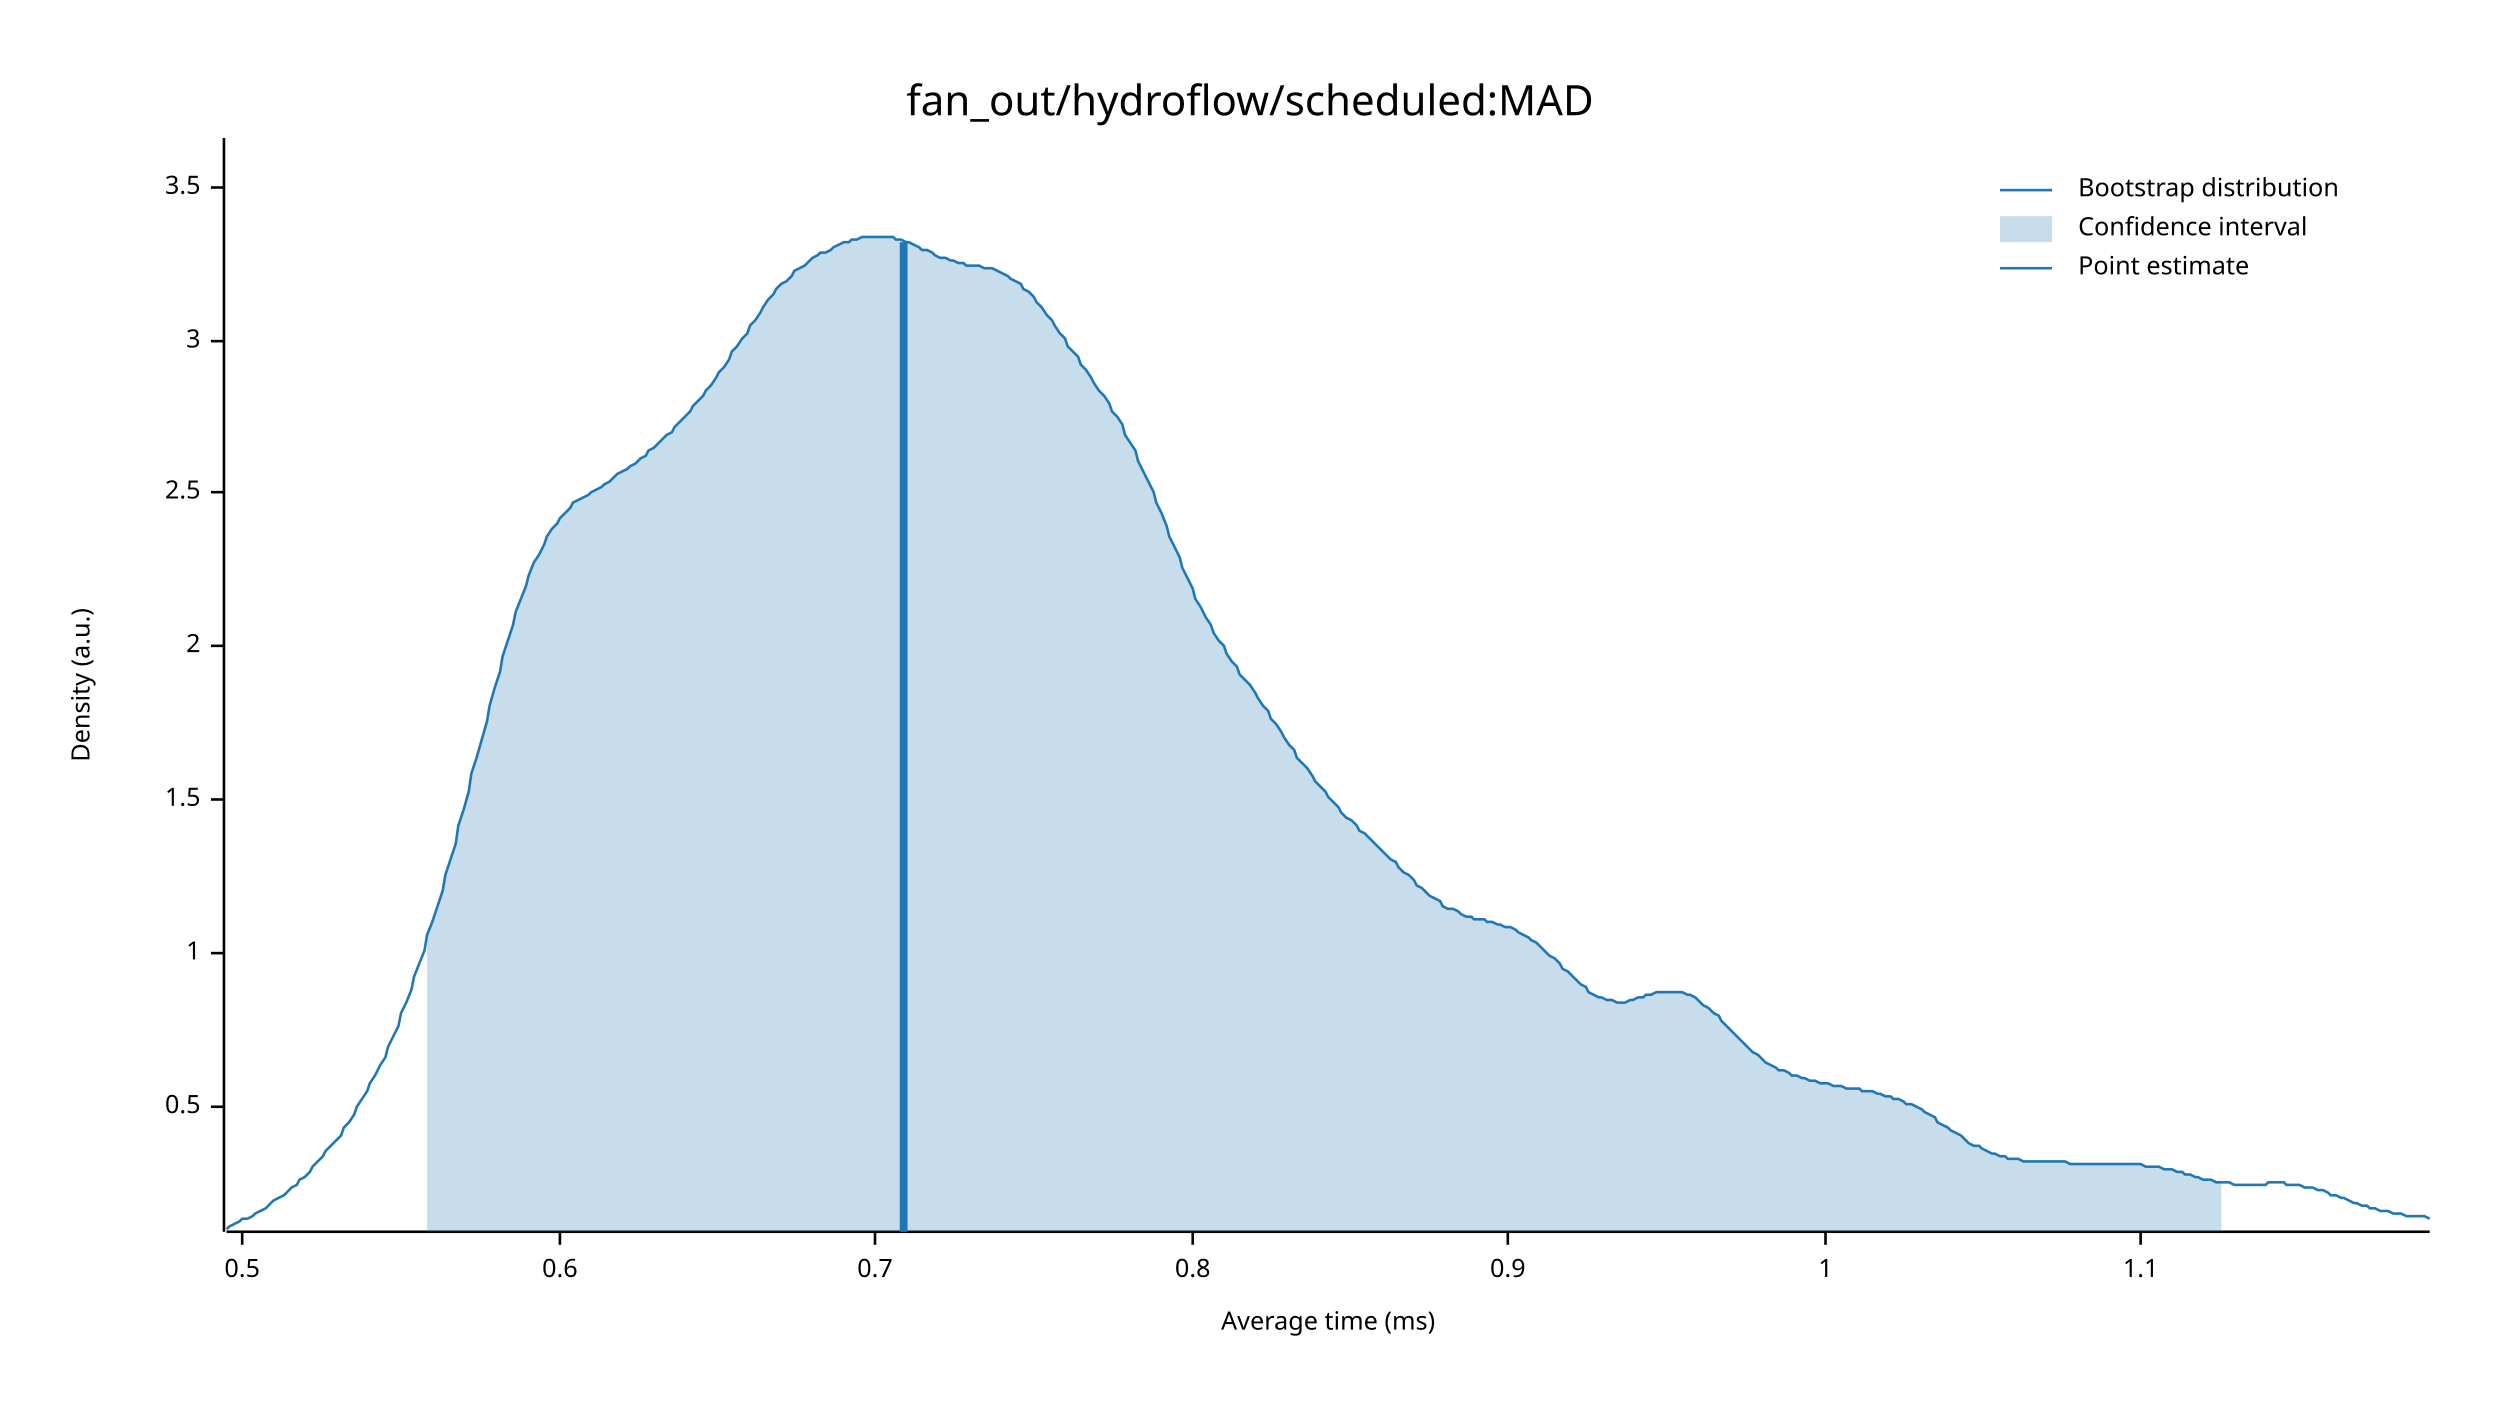
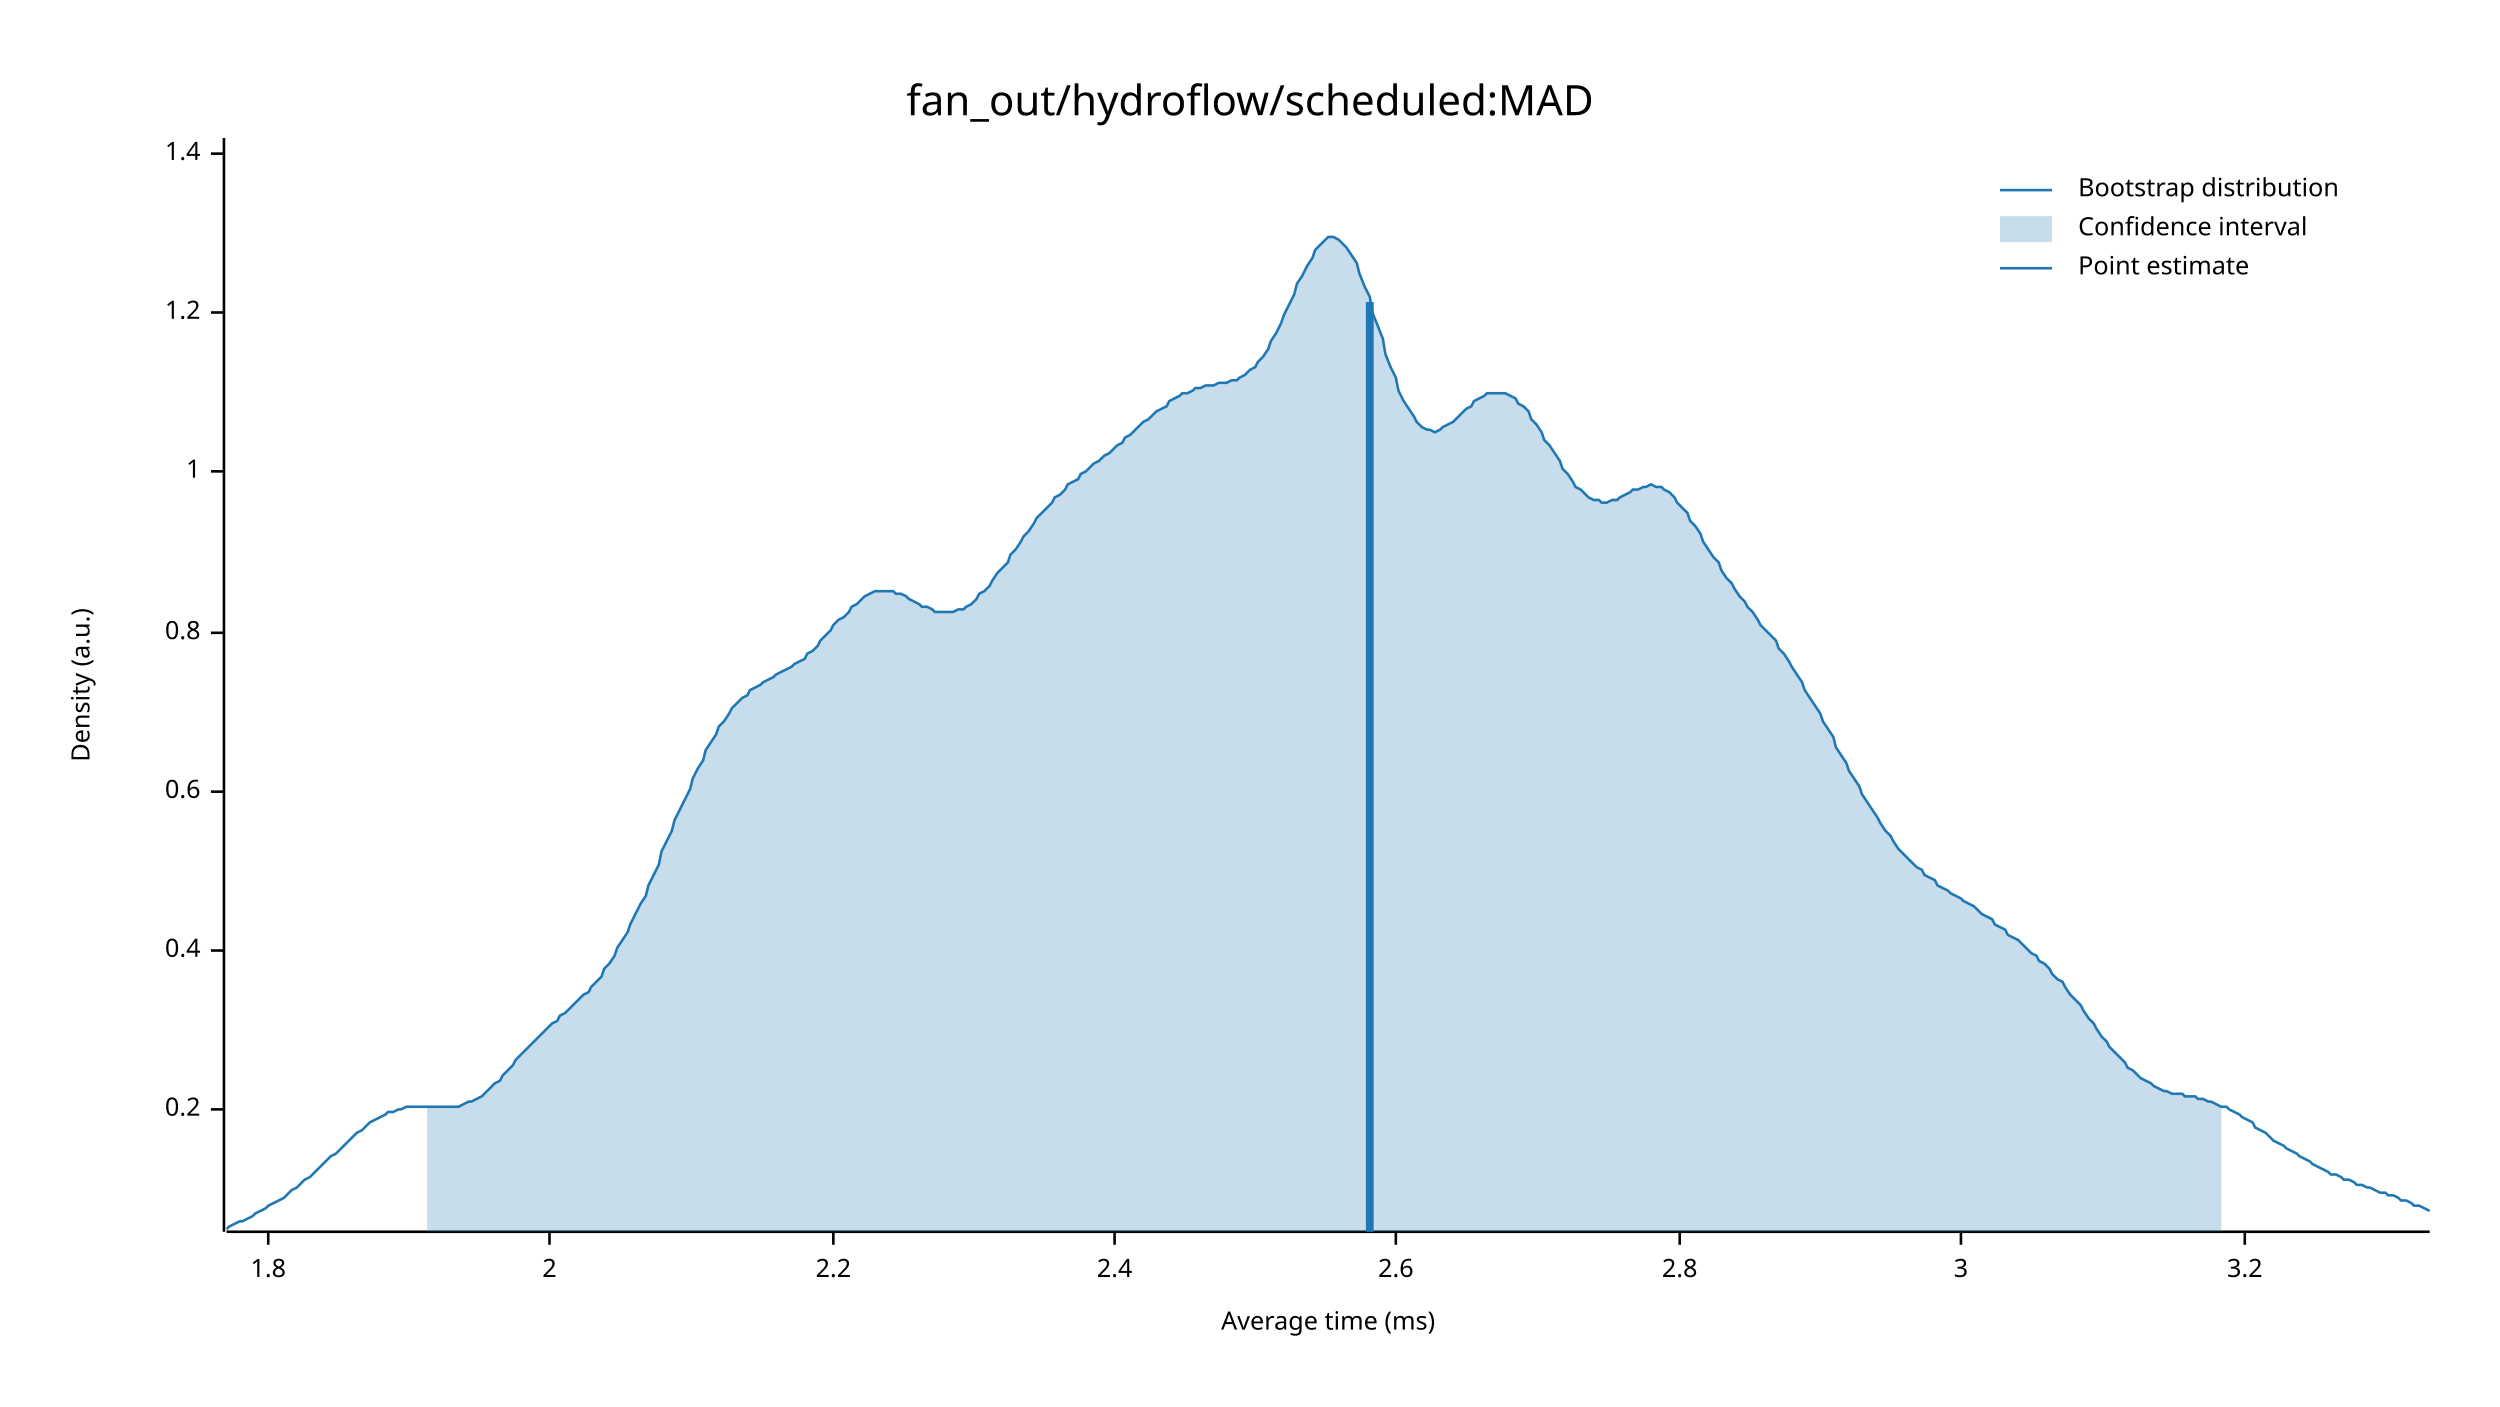
<svg xmlns="http://www.w3.org/2000/svg" width="960" height="540" viewBox="0 0 960 540">
  <text x="480" y="32" dy="0.76em" text-anchor="middle" font-family="sans-serif" font-size="16.129" opacity="1" fill="#000000">
fan_out/hydroflow/scheduled:MAD
</text>
  <text x="27" y="263" dy="0.76em" text-anchor="middle" font-family="sans-serif" font-size="9.677" opacity="1" fill="#000000" transform="rotate(270, 27, 263)">
Density (a.u.)
</text>
  <text x="510" y="513" dy="-0.5ex" text-anchor="middle" font-family="sans-serif" font-size="9.677" opacity="1" fill="#000000">
Average time (ms)
</text>
  <polyline fill="none" opacity="1" stroke="#000000" stroke-width="1" points="86,53 86,473 " />
-   <text x="77" y="425" dy="0.5ex" text-anchor="end" font-family="sans-serif" font-size="9.677" opacity="1" fill="#000000">
- 0.5
+   <text x="77" y="426" dy="0.5ex" text-anchor="end" font-family="sans-serif" font-size="9.677" opacity="1" fill="#000000">
+ 0.2
</text>
-   <polyline fill="none" opacity="1" stroke="#000000" stroke-width="1" points="81,425 86,425 " />
-   <text x="77" y="366" dy="0.5ex" text-anchor="end" font-family="sans-serif" font-size="9.677" opacity="1" fill="#000000">
+   <polyline fill="none" opacity="1" stroke="#000000" stroke-width="1" points="81,426 86,426 " />
+   <text x="77" y="365" dy="0.5ex" text-anchor="end" font-family="sans-serif" font-size="9.677" opacity="1" fill="#000000">
+ 0.4
+ </text>
+   <polyline fill="none" opacity="1" stroke="#000000" stroke-width="1" points="81,365 86,365 " />
+   <text x="77" y="304" dy="0.5ex" text-anchor="end" font-family="sans-serif" font-size="9.677" opacity="1" fill="#000000">
+ 0.6
+ </text>
+   <polyline fill="none" opacity="1" stroke="#000000" stroke-width="1" points="81,304 86,304 " />
+   <text x="77" y="243" dy="0.5ex" text-anchor="end" font-family="sans-serif" font-size="9.677" opacity="1" fill="#000000">
+ 0.8
+ </text>
+   <polyline fill="none" opacity="1" stroke="#000000" stroke-width="1" points="81,243 86,243 " />
+   <text x="77" y="181" dy="0.5ex" text-anchor="end" font-family="sans-serif" font-size="9.677" opacity="1" fill="#000000">
1
</text>
-   <polyline fill="none" opacity="1" stroke="#000000" stroke-width="1" points="81,366 86,366 " />
-   <text x="77" y="307" dy="0.5ex" text-anchor="end" font-family="sans-serif" font-size="9.677" opacity="1" fill="#000000">
- 1.5
+   <polyline fill="none" opacity="1" stroke="#000000" stroke-width="1" points="81,181 86,181 " />
+   <text x="77" y="120" dy="0.5ex" text-anchor="end" font-family="sans-serif" font-size="9.677" opacity="1" fill="#000000">
+ 1.2
</text>
-   <polyline fill="none" opacity="1" stroke="#000000" stroke-width="1" points="81,307 86,307 " />
-   <text x="77" y="248" dy="0.5ex" text-anchor="end" font-family="sans-serif" font-size="9.677" opacity="1" fill="#000000">
+   <polyline fill="none" opacity="1" stroke="#000000" stroke-width="1" points="81,120 86,120 " />
+   <text x="77" y="59" dy="0.5ex" text-anchor="end" font-family="sans-serif" font-size="9.677" opacity="1" fill="#000000">
+ 1.4
+ </text>
+   <polyline fill="none" opacity="1" stroke="#000000" stroke-width="1" points="81,59 86,59 " />
+   <polyline fill="none" opacity="1" stroke="#000000" stroke-width="1" points="87,473 933,473 " />
+   <text x="103" y="483" dy="0.76em" text-anchor="middle" font-family="sans-serif" font-size="9.677" opacity="1" fill="#000000">
+ 1.8
+ </text>
+   <polyline fill="none" opacity="1" stroke="#000000" stroke-width="1" points="103,473 103,478 " />
+   <text x="211" y="483" dy="0.76em" text-anchor="middle" font-family="sans-serif" font-size="9.677" opacity="1" fill="#000000">
2
</text>
-   <polyline fill="none" opacity="1" stroke="#000000" stroke-width="1" points="81,248 86,248 " />
-   <text x="77" y="189" dy="0.5ex" text-anchor="end" font-family="sans-serif" font-size="9.677" opacity="1" fill="#000000">
- 2.5
+   <polyline fill="none" opacity="1" stroke="#000000" stroke-width="1" points="211,473 211,478 " />
+   <text x="320" y="483" dy="0.76em" text-anchor="middle" font-family="sans-serif" font-size="9.677" opacity="1" fill="#000000">
+ 2.2
</text>
-   <polyline fill="none" opacity="1" stroke="#000000" stroke-width="1" points="81,189 86,189 " />
-   <text x="77" y="131" dy="0.5ex" text-anchor="end" font-family="sans-serif" font-size="9.677" opacity="1" fill="#000000">
+   <polyline fill="none" opacity="1" stroke="#000000" stroke-width="1" points="320,473 320,478 " />
+   <text x="428" y="483" dy="0.76em" text-anchor="middle" font-family="sans-serif" font-size="9.677" opacity="1" fill="#000000">
+ 2.4
+ </text>
+   <polyline fill="none" opacity="1" stroke="#000000" stroke-width="1" points="428,473 428,478 " />
+   <text x="536" y="483" dy="0.76em" text-anchor="middle" font-family="sans-serif" font-size="9.677" opacity="1" fill="#000000">
+ 2.6
+ </text>
+   <polyline fill="none" opacity="1" stroke="#000000" stroke-width="1" points="536,473 536,478 " />
+   <text x="645" y="483" dy="0.76em" text-anchor="middle" font-family="sans-serif" font-size="9.677" opacity="1" fill="#000000">
+ 2.8
+ </text>
+   <polyline fill="none" opacity="1" stroke="#000000" stroke-width="1" points="645,473 645,478 " />
+   <text x="753" y="483" dy="0.76em" text-anchor="middle" font-family="sans-serif" font-size="9.677" opacity="1" fill="#000000">
3
</text>
-   <polyline fill="none" opacity="1" stroke="#000000" stroke-width="1" points="81,131 86,131 " />
-   <text x="77" y="72" dy="0.5ex" text-anchor="end" font-family="sans-serif" font-size="9.677" opacity="1" fill="#000000">
- 3.5
+   <polyline fill="none" opacity="1" stroke="#000000" stroke-width="1" points="753,473 753,478 " />
+   <text x="862" y="483" dy="0.76em" text-anchor="middle" font-family="sans-serif" font-size="9.677" opacity="1" fill="#000000">
+ 3.2
</text>
-   <polyline fill="none" opacity="1" stroke="#000000" stroke-width="1" points="81,72 86,72 " />
-   <polyline fill="none" opacity="1" stroke="#000000" stroke-width="1" points="87,473 933,473 " />
-   <text x="93" y="483" dy="0.76em" text-anchor="middle" font-family="sans-serif" font-size="9.677" opacity="1" fill="#000000">
- 0.5
- </text>
-   <polyline fill="none" opacity="1" stroke="#000000" stroke-width="1" points="93,473 93,478 " />
-   <text x="215" y="483" dy="0.76em" text-anchor="middle" font-family="sans-serif" font-size="9.677" opacity="1" fill="#000000">
- 0.6
- </text>
-   <polyline fill="none" opacity="1" stroke="#000000" stroke-width="1" points="215,473 215,478 " />
-   <text x="336" y="483" dy="0.76em" text-anchor="middle" font-family="sans-serif" font-size="9.677" opacity="1" fill="#000000">
- 0.7
- </text>
-   <polyline fill="none" opacity="1" stroke="#000000" stroke-width="1" points="336,473 336,478 " />
-   <text x="458" y="483" dy="0.76em" text-anchor="middle" font-family="sans-serif" font-size="9.677" opacity="1" fill="#000000">
- 0.8
- </text>
-   <polyline fill="none" opacity="1" stroke="#000000" stroke-width="1" points="458,473 458,478 " />
-   <text x="579" y="483" dy="0.76em" text-anchor="middle" font-family="sans-serif" font-size="9.677" opacity="1" fill="#000000">
- 0.9
- </text>
-   <polyline fill="none" opacity="1" stroke="#000000" stroke-width="1" points="579,473 579,478 " />
-   <text x="701" y="483" dy="0.76em" text-anchor="middle" font-family="sans-serif" font-size="9.677" opacity="1" fill="#000000">
- 1
- </text>
-   <polyline fill="none" opacity="1" stroke="#000000" stroke-width="1" points="701,473 701,478 " />
-   <text x="822" y="483" dy="0.76em" text-anchor="middle" font-family="sans-serif" font-size="9.677" opacity="1" fill="#000000">
- 1.1
- </text>
-   <polyline fill="none" opacity="1" stroke="#000000" stroke-width="1" points="822,473 822,478 " />
-   <polyline fill="none" opacity="1" stroke="#1F78B4" stroke-width="1" points="87,472 88,471 90,470 92,469 93,468 95,468 97,467 98,466 100,465 102,464 103,463 105,461 107,460 109,459 110,458 112,456 114,455 115,453 117,452 119,450 120,448 122,446 124,444 125,442 127,440 129,438 131,436 132,433 134,431 136,428 137,425 139,422 141,419 142,416 144,413 146,409 148,406 149,402 151,398 153,394 154,389 156,385 158,380 159,375 161,370 163,365 164,359 166,354 168,348 170,342 171,336 173,330 175,324 176,317 178,311 180,304 181,297 183,291 185,284 187,277 188,271 190,264 192,258 193,252 195,246 197,240 198,235 200,230 202,225 203,221 205,216 207,213 209,209 210,206 212,203 214,201 215,199 217,197 219,195 220,193 222,192 224,191 226,190 227,189 229,188 231,187 232,186 234,185 236,183 237,182 239,181 241,180 242,179 244,178 246,176 248,175 249,173 251,172 253,170 254,169 256,167 258,166 259,164 261,162 263,160 265,158 266,156 268,154 270,152 271,150 273,148 275,145 276,143 278,141 280,138 281,135 283,133 285,130 287,128 288,125 290,123 292,120 293,118 295,115 297,113 298,111 300,109 302,108 304,106 305,104 307,103 309,102 310,101 312,99 314,98 315,97 317,97 319,96 320,95 322,94 324,93 326,93 327,92 329,92 331,91 332,91 334,91 336,91 337,91 339,91 341,91 343,91 344,92 346,92 348,93 349,93 351,94 353,95 354,96 356,96 358,97 359,98 361,99 363,99 365,100 366,100 368,101 370,101 371,102 373,102 375,102 376,102 378,103 380,103 381,103 383,104 385,105 387,106 388,107 390,108 392,109 393,111 395,112 397,114 398,116 400,118 402,121 404,123 405,125 407,128 409,130 410,133 412,135 414,137 415,140 417,142 419,145 420,147 422,150 424,152 426,155 427,158 429,160 431,163 432,167 434,170 436,173 437,177 439,181 441,185 443,189 444,193 446,197 448,202 449,206 451,210 453,214 454,218 456,222 458,226 459,230 461,233 463,237 465,240 466,243 468,246 470,248 471,251 473,254 475,256 476,259 478,261 480,263 482,266 483,268 485,271 487,273 488,276 490,278 492,281 493,283 495,286 497,288 498,291 500,293 502,295 504,298 505,300 507,302 509,304 510,306 512,308 514,310 515,312 517,314 519,315 521,317 522,319 524,320 526,322 527,323 529,325 531,327 532,328 534,330 536,331 537,333 539,335 541,336 543,338 544,340 546,341 548,343 549,344 551,345 553,346 554,348 556,349 558,349 560,350 561,351 563,352 565,352 566,353 568,353 570,353 571,354 573,354 575,355 576,355 578,356 580,356 582,357 583,358 585,359 587,360 588,361 590,362 592,364 593,365 595,367 597,368 599,370 600,372 602,373 604,375 605,376 607,378 609,379 610,381 612,382 614,383 615,383 617,384 619,384 621,385 622,385 624,385 626,384 627,384 629,383 631,383 632,382 634,382 636,381 638,381 639,381 641,381 643,381 644,381 646,381 648,382 649,382 651,383 653,385 654,386 656,387 658,389 660,390 661,392 663,394 665,396 666,397 668,399 670,401 671,402 673,404 675,405 676,406 678,408 680,409 682,410 683,411 685,411 687,412 688,413 690,413 692,414 693,414 695,415 697,415 699,416 700,416 702,416 704,417 705,417 707,417 709,418 710,418 712,418 714,418 715,419 717,419 719,419 721,420 722,420 724,421 726,421 727,422 729,422 731,423 732,424 734,424 736,425 738,426 739,427 741,428 743,429 744,431 746,432 748,433 749,434 751,435 753,436 754,437 756,439 758,440 760,440 761,441 763,442 765,443 766,443 768,444 770,444 771,445 773,445 775,445 777,446 778,446 780,446 782,446 783,446 785,446 787,446 788,446 790,446 792,446 793,446 795,447 797,447 799,447 800,447 802,447 804,447 805,447 807,447 809,447 810,447 812,447 814,447 816,447 817,447 819,447 821,447 822,447 824,448 826,448 827,448 829,448 831,449 832,449 834,449 836,450 838,450 839,451 841,451 843,452 844,452 846,453 848,453 849,453 851,454 853,454 855,454 856,454 858,455 860,455 861,455 863,455 865,455 866,455 868,455 870,455 871,454 873,454 875,454 877,454 878,455 880,455 882,455 883,455 885,456 887,456 888,456 890,457 892,457 894,458 895,459 897,459 899,460 900,460 902,461 904,462 905,462 907,463 909,463 910,464 912,464 914,465 916,465 917,465 919,466 921,466 922,466 924,467 926,467 927,467 929,467 931,467 933,468 " />
-   <polygon opacity="0.25" fill="#1F78B4" points="164,359 166,354 168,348 170,342 171,336 173,330 175,324 176,317 178,311 180,304 181,297 183,291 185,284 187,277 188,271 190,264 192,258 193,252 195,246 197,240 198,235 200,230 202,225 203,221 205,216 207,213 209,209 210,206 212,203 214,201 215,199 217,197 219,195 220,193 222,192 224,191 226,190 227,189 229,188 231,187 232,186 234,185 236,183 237,182 239,181 241,180 242,179 244,178 246,176 248,175 249,173 251,172 253,170 254,169 256,167 258,166 259,164 261,162 263,160 265,158 266,156 268,154 270,152 271,150 273,148 275,145 276,143 278,141 280,138 281,135 283,133 285,130 287,128 288,125 290,123 292,120 293,118 295,115 297,113 298,111 300,109 302,108 304,106 305,104 307,103 309,102 310,101 312,99 314,98 315,97 317,97 319,96 320,95 322,94 324,93 326,93 327,92 329,92 331,91 332,91 334,91 336,91 337,91 339,91 341,91 343,91 344,92 346,92 348,93 349,93 351,94 353,95 354,96 356,96 358,97 359,98 361,99 363,99 365,100 366,100 368,101 370,101 371,102 373,102 375,102 376,102 378,103 380,103 381,103 383,104 385,105 387,106 388,107 390,108 392,109 393,111 395,112 397,114 398,116 400,118 402,121 404,123 405,125 407,128 409,130 410,133 412,135 414,137 415,140 417,142 419,145 420,147 422,150 424,152 426,155 427,158 429,160 431,163 432,167 434,170 436,173 437,177 439,181 441,185 443,189 444,193 446,197 448,202 449,206 451,210 453,214 454,218 456,222 458,226 459,230 461,233 463,237 465,240 466,243 468,246 470,248 471,251 473,254 475,256 476,259 478,261 480,263 482,266 483,268 485,271 487,273 488,276 490,278 492,281 493,283 495,286 497,288 498,291 500,293 502,295 504,298 505,300 507,302 509,304 510,306 512,308 514,310 515,312 517,314 519,315 521,317 522,319 524,320 526,322 527,323 529,325 531,327 532,328 534,330 536,331 537,333 539,335 541,336 543,338 544,340 546,341 548,343 549,344 551,345 553,346 554,348 556,349 558,349 560,350 561,351 563,352 565,352 566,353 568,353 570,353 571,354 573,354 575,355 576,355 578,356 580,356 582,357 583,358 585,359 587,360 588,361 590,362 592,364 593,365 595,367 597,368 599,370 600,372 602,373 604,375 605,376 607,378 609,379 610,381 612,382 614,383 615,383 617,384 619,384 621,385 622,385 624,385 626,384 627,384 629,383 631,383 632,382 634,382 636,381 638,381 639,381 641,381 643,381 644,381 646,381 648,382 649,382 651,383 653,385 654,386 656,387 658,389 660,390 661,392 663,394 665,396 666,397 668,399 670,401 671,402 673,404 675,405 676,406 678,408 680,409 682,410 683,411 685,411 687,412 688,413 690,413 692,414 693,414 695,415 697,415 699,416 700,416 702,416 704,417 705,417 707,417 709,418 710,418 712,418 714,418 715,419 717,419 719,419 721,420 722,420 724,421 726,421 727,422 729,422 731,423 732,424 734,424 736,425 738,426 739,427 741,428 743,429 744,431 746,432 748,433 749,434 751,435 753,436 754,437 756,439 758,440 760,440 761,441 763,442 765,443 766,443 768,444 770,444 771,445 773,445 775,445 777,446 778,446 780,446 782,446 783,446 785,446 787,446 788,446 790,446 792,446 793,446 795,447 797,447 799,447 800,447 802,447 804,447 805,447 807,447 809,447 810,447 812,447 814,447 816,447 817,447 819,447 821,447 822,447 824,448 826,448 827,448 829,448 831,449 832,449 834,449 836,450 838,450 839,451 841,451 843,452 844,452 846,453 848,453 849,453 851,454 853,454 853,473 164,473 " />
-   <polyline fill="none" opacity="1" stroke="#1F78B4" stroke-width="3" points="347,473 347,93 " />
+   <polyline fill="none" opacity="1" stroke="#000000" stroke-width="1" points="862,473 862,478 " />
+   <polyline fill="none" opacity="1" stroke="#1F78B4" stroke-width="1" points="87,472 88,471 90,470 92,469 93,469 95,468 97,467 98,466 100,465 102,464 103,463 105,462 107,461 109,460 110,459 112,457 114,456 115,455 117,453 119,452 120,451 122,449 124,447 125,446 127,444 129,443 131,441 132,440 134,438 136,436 137,435 139,434 141,432 142,431 144,430 146,429 148,428 149,427 151,427 153,426 154,426 156,425 158,425 159,425 161,425 163,425 164,425 166,425 168,425 170,425 171,425 173,425 175,425 176,425 178,424 180,423 181,423 183,422 185,421 187,419 188,418 190,416 192,415 193,413 195,411 197,409 198,407 200,405 202,403 203,402 205,400 207,398 209,396 210,395 212,393 214,392 215,390 217,389 219,387 220,386 222,384 224,382 226,381 227,379 229,377 231,375 232,372 234,370 236,367 237,364 239,361 241,358 242,355 244,351 246,347 248,344 249,340 251,336 253,332 254,327 256,323 258,319 259,315 261,311 263,307 265,303 266,299 268,295 270,292 271,288 273,285 275,282 276,279 278,277 280,274 281,272 283,270 285,268 287,267 288,265 290,264 292,263 293,262 295,261 297,260 298,259 300,258 302,257 304,256 305,255 307,254 309,253 310,251 312,250 314,248 315,246 317,244 319,242 320,240 322,238 324,237 326,235 327,233 329,232 331,230 332,229 334,228 336,227 337,227 339,227 341,227 343,227 344,228 346,228 348,229 349,230 351,231 353,232 354,233 356,233 358,234 359,235 361,235 363,235 365,235 366,235 368,234 370,234 371,233 373,232 375,230 376,228 378,227 380,225 381,223 383,220 385,218 387,216 388,213 390,211 392,208 393,206 395,204 397,201 398,199 400,197 402,195 404,193 405,191 407,190 409,188 410,186 412,185 414,184 415,182 417,181 419,179 420,178 422,177 424,175 426,174 427,173 429,171 431,170 432,168 434,167 436,165 437,164 439,162 441,161 443,159 444,158 446,157 448,156 449,154 451,153 453,152 454,151 456,151 458,150 459,149 461,149 463,148 465,148 466,148 468,147 470,147 471,147 473,146 475,146 476,145 478,144 480,142 482,141 483,139 485,137 487,134 488,131 490,128 492,124 493,121 495,117 497,113 498,109 500,106 502,102 504,99 505,96 507,94 509,92 510,91 512,91 514,92 515,93 517,95 519,98 521,101 522,105 524,110 526,114 527,120 529,125 531,130 532,136 534,141 536,145 537,150 539,154 541,157 543,160 544,162 546,164 548,165 549,165 551,166 553,165 554,164 556,163 558,162 560,160 561,159 563,157 565,156 566,154 568,153 570,152 571,151 573,151 575,151 576,151 578,151 580,152 582,153 583,155 585,156 587,158 588,161 590,163 592,166 593,169 595,171 597,174 599,177 600,180 602,182 604,185 605,187 607,188 609,190 610,191 612,192 614,192 615,193 617,193 619,192 621,192 622,191 624,190 626,189 627,188 629,188 631,187 632,187 634,186 636,187 638,187 639,188 641,189 643,191 644,193 646,195 648,197 649,200 651,202 653,205 654,208 656,211 658,214 660,216 661,219 663,222 665,224 666,226 668,229 670,231 671,233 673,235 675,238 676,240 678,242 680,244 682,246 683,249 685,251 687,254 688,256 690,259 692,262 693,265 695,268 697,271 699,274 700,277 702,280 704,283 705,287 707,290 709,293 710,296 712,299 714,302 715,305 717,308 719,311 721,314 722,316 724,319 726,321 727,323 729,326 731,328 732,329 734,331 736,333 738,334 739,336 741,337 743,338 744,340 746,341 748,342 749,343 751,344 753,345 754,346 756,347 758,348 760,350 761,351 763,352 765,353 766,355 768,356 770,357 771,359 773,360 775,361 777,363 778,364 780,366 782,367 783,369 785,370 787,372 788,374 790,376 792,377 793,379 795,382 797,384 799,386 800,388 802,391 804,393 805,395 807,398 809,400 810,402 812,404 814,406 816,408 817,410 819,411 821,413 822,414 824,415 826,416 827,417 829,418 831,419 832,419 834,420 836,420 838,420 839,421 841,421 843,421 844,422 846,422 848,423 849,423 851,424 853,425 855,425 856,426 858,427 860,428 861,429 863,430 865,431 866,433 868,434 870,435 871,436 873,438 875,439 877,440 878,441 880,442 882,443 883,444 885,445 887,446 888,447 890,448 892,449 894,450 895,451 897,451 899,452 900,453 902,453 904,454 905,455 907,455 909,456 910,456 912,457 914,458 916,458 917,459 919,459 921,460 922,461 924,461 926,462 927,463 929,463 931,464 933,465 " />
+   <polygon opacity="0.25" fill="#1F78B4" points="164,425 166,425 168,425 170,425 171,425 173,425 175,425 176,425 178,424 180,423 181,423 183,422 185,421 187,419 188,418 190,416 192,415 193,413 195,411 197,409 198,407 200,405 202,403 203,402 205,400 207,398 209,396 210,395 212,393 214,392 215,390 217,389 219,387 220,386 222,384 224,382 226,381 227,379 229,377 231,375 232,372 234,370 236,367 237,364 239,361 241,358 242,355 244,351 246,347 248,344 249,340 251,336 253,332 254,327 256,323 258,319 259,315 261,311 263,307 265,303 266,299 268,295 270,292 271,288 273,285 275,282 276,279 278,277 280,274 281,272 283,270 285,268 287,267 288,265 290,264 292,263 293,262 295,261 297,260 298,259 300,258 302,257 304,256 305,255 307,254 309,253 310,251 312,250 314,248 315,246 317,244 319,242 320,240 322,238 324,237 326,235 327,233 329,232 331,230 332,229 334,228 336,227 337,227 339,227 341,227 343,227 344,228 346,228 348,229 349,230 351,231 353,232 354,233 356,233 358,234 359,235 361,235 363,235 365,235 366,235 368,234 370,234 371,233 373,232 375,230 376,228 378,227 380,225 381,223 383,220 385,218 387,216 388,213 390,211 392,208 393,206 395,204 397,201 398,199 400,197 402,195 404,193 405,191 407,190 409,188 410,186 412,185 414,184 415,182 417,181 419,179 420,178 422,177 424,175 426,174 427,173 429,171 431,170 432,168 434,167 436,165 437,164 439,162 441,161 443,159 444,158 446,157 448,156 449,154 451,153 453,152 454,151 456,151 458,150 459,149 461,149 463,148 465,148 466,148 468,147 470,147 471,147 473,146 475,146 476,145 478,144 480,142 482,141 483,139 485,137 487,134 488,131 490,128 492,124 493,121 495,117 497,113 498,109 500,106 502,102 504,99 505,96 507,94 509,92 510,91 512,91 514,92 515,93 517,95 519,98 521,101 522,105 524,110 526,114 527,120 529,125 531,130 532,136 534,141 536,145 537,150 539,154 541,157 543,160 544,162 546,164 548,165 549,165 551,166 553,165 554,164 556,163 558,162 560,160 561,159 563,157 565,156 566,154 568,153 570,152 571,151 573,151 575,151 576,151 578,151 580,152 582,153 583,155 585,156 587,158 588,161 590,163 592,166 593,169 595,171 597,174 599,177 600,180 602,182 604,185 605,187 607,188 609,190 610,191 612,192 614,192 615,193 617,193 619,192 621,192 622,191 624,190 626,189 627,188 629,188 631,187 632,187 634,186 636,187 638,187 639,188 641,189 643,191 644,193 646,195 648,197 649,200 651,202 653,205 654,208 656,211 658,214 660,216 661,219 663,222 665,224 666,226 668,229 670,231 671,233 673,235 675,238 676,240 678,242 680,244 682,246 683,249 685,251 687,254 688,256 690,259 692,262 693,265 695,268 697,271 699,274 700,277 702,280 704,283 705,287 707,290 709,293 710,296 712,299 714,302 715,305 717,308 719,311 721,314 722,316 724,319 726,321 727,323 729,326 731,328 732,329 734,331 736,333 738,334 739,336 741,337 743,338 744,340 746,341 748,342 749,343 751,344 753,345 754,346 756,347 758,348 760,350 761,351 763,352 765,353 766,355 768,356 770,357 771,359 773,360 775,361 777,363 778,364 780,366 782,367 783,369 785,370 787,372 788,374 790,376 792,377 793,379 795,382 797,384 799,386 800,388 802,391 804,393 805,395 807,398 809,400 810,402 812,404 814,406 816,408 817,410 819,411 821,413 822,414 824,415 826,416 827,417 829,418 831,419 832,419 834,420 836,420 838,420 839,421 841,421 843,421 844,422 846,422 848,423 849,423 851,424 853,425 853,473 164,473 " />
+   <polyline fill="none" opacity="1" stroke="#1F78B4" stroke-width="3" points="526,473 526,116 " />
  <text x="798" y="68" dy="0.76em" text-anchor="start" font-family="sans-serif" font-size="9.677" opacity="1" fill="#000000">
Bootstrap distribution
</text>
  <text x="798" y="83" dy="0.76em" text-anchor="start" font-family="sans-serif" font-size="9.677" opacity="1" fill="#000000">
Confidence interval
</text>
  <text x="798" y="98" dy="0.76em" text-anchor="start" font-family="sans-serif" font-size="9.677" opacity="1" fill="#000000">
Point estimate
</text>
  <polyline fill="none" opacity="1" stroke="#1F78B4" stroke-width="1" points="768,73 788,73 " />
  <rect x="768" y="83" width="20" height="10" opacity="0.25" fill="#1F78B4" stroke="none" />
  <polyline fill="none" opacity="1" stroke="#1F78B4" stroke-width="1" points="768,103 788,103 " />
</svg>
